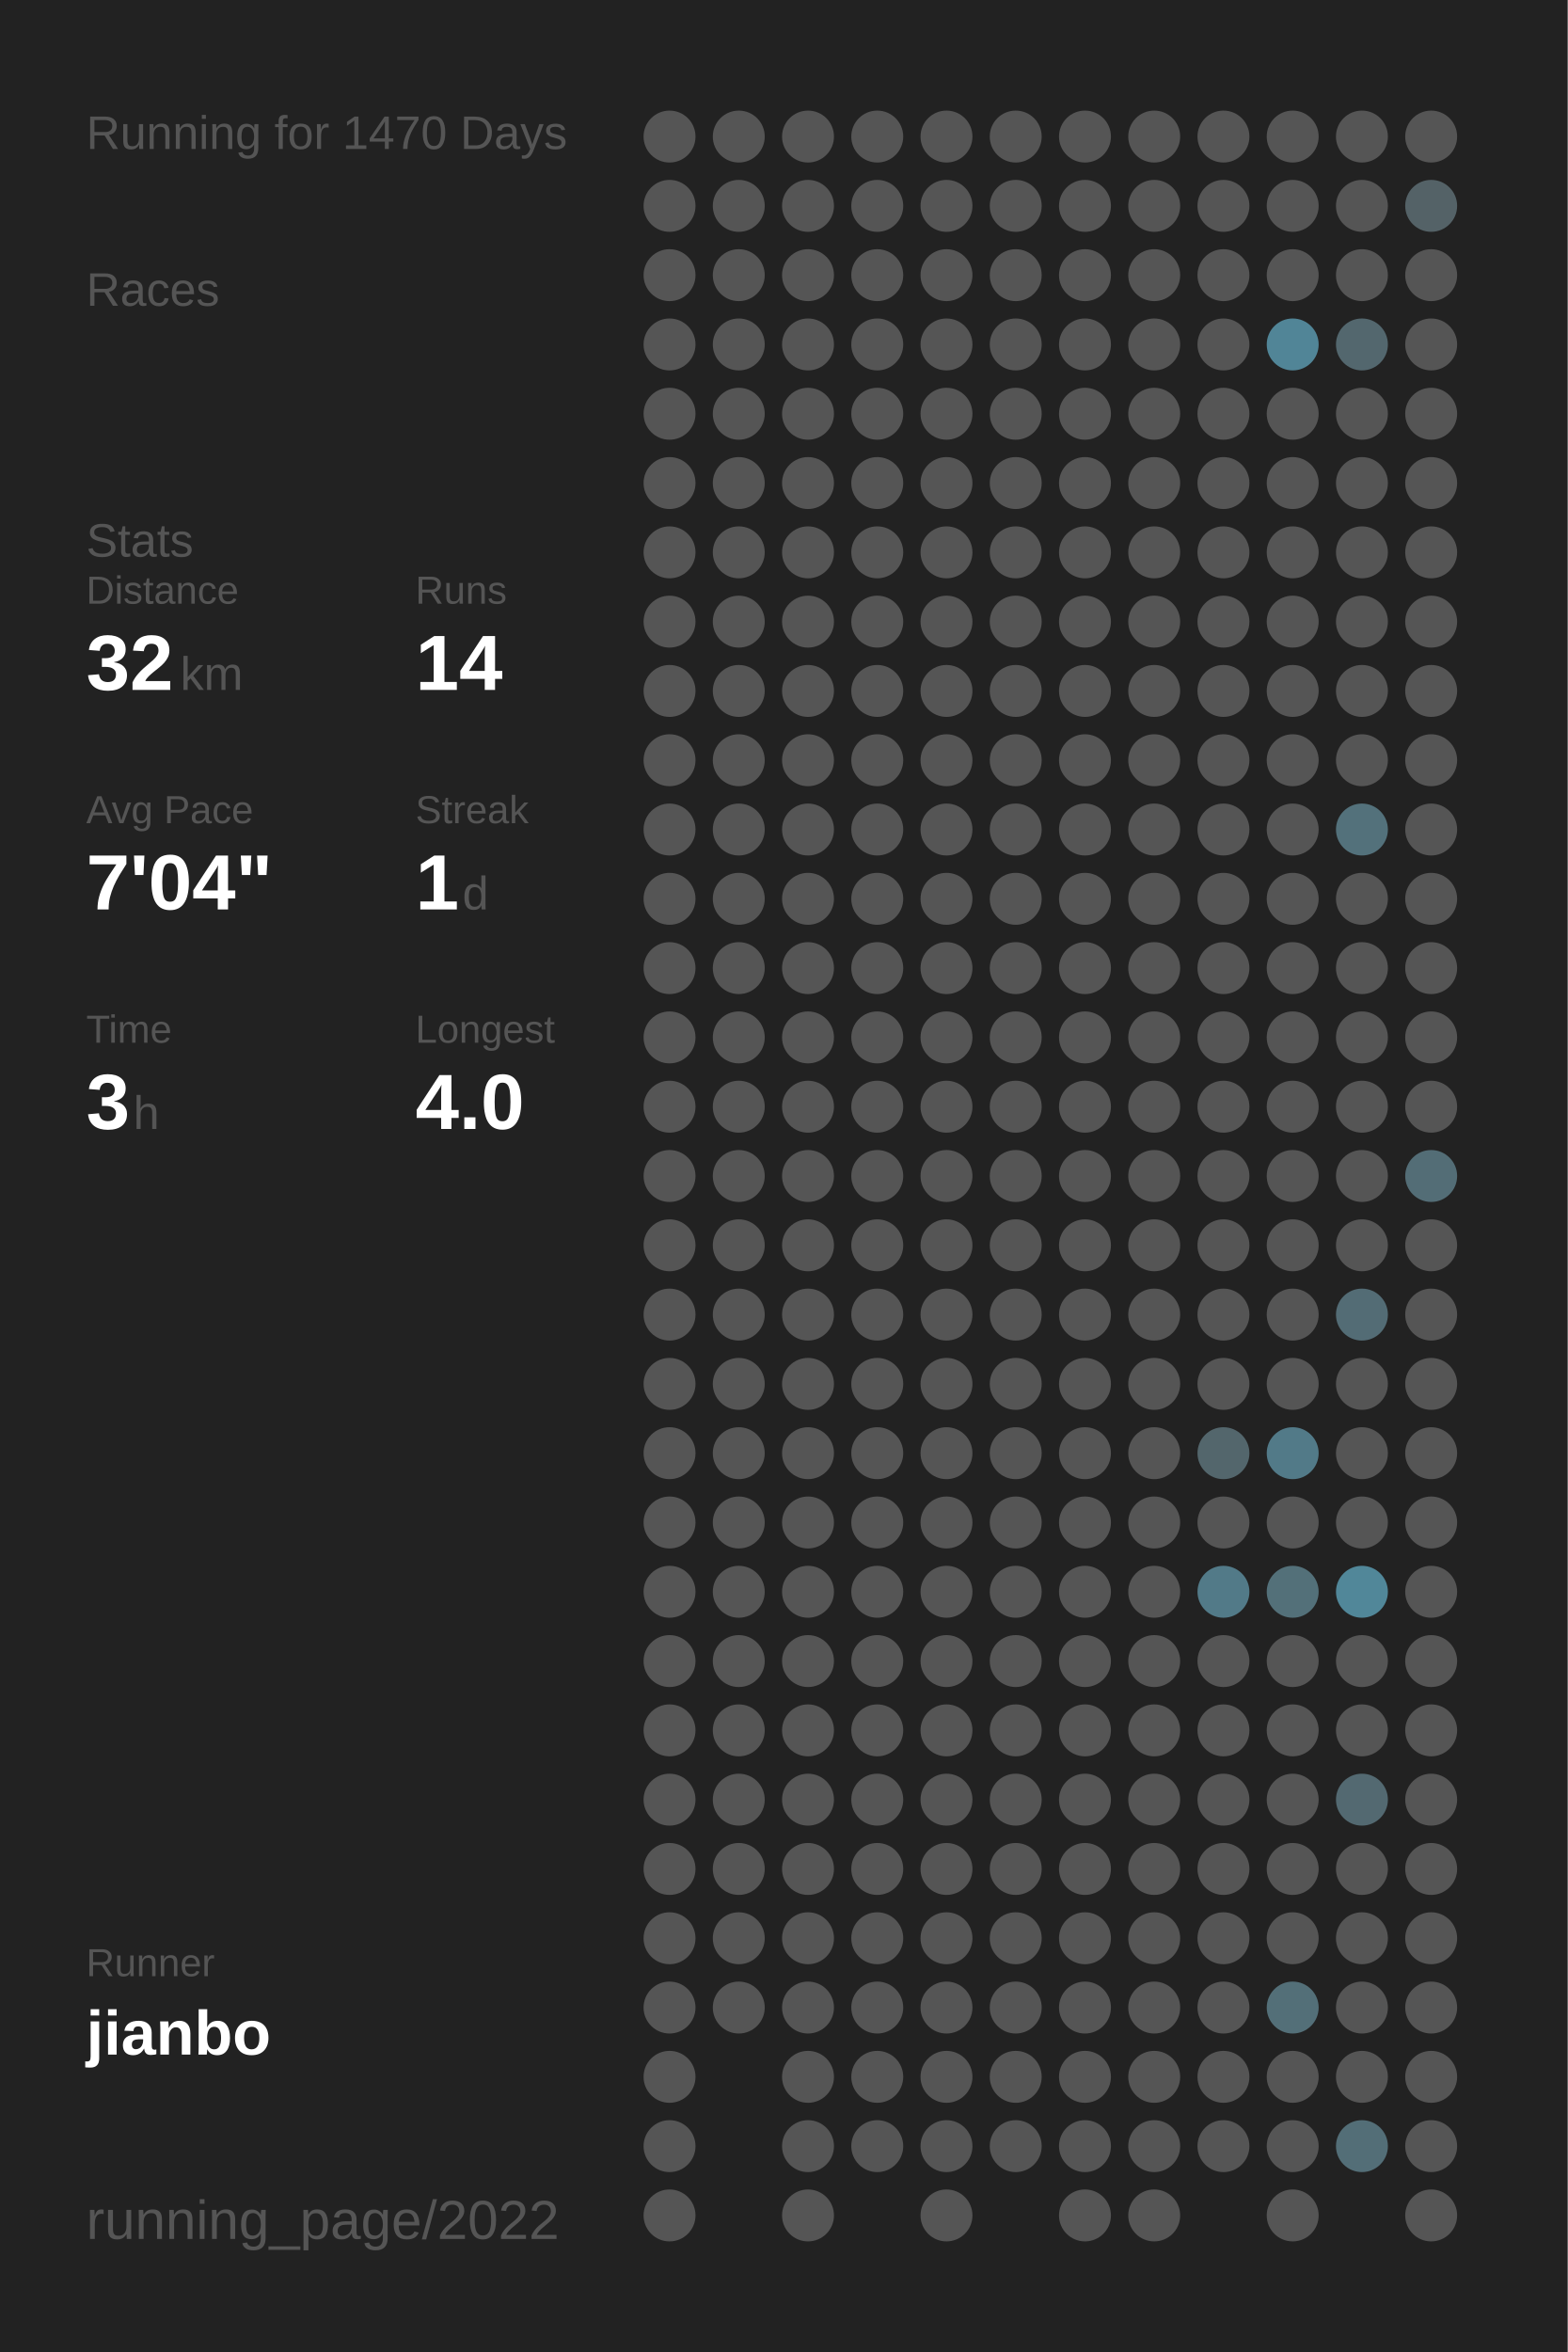
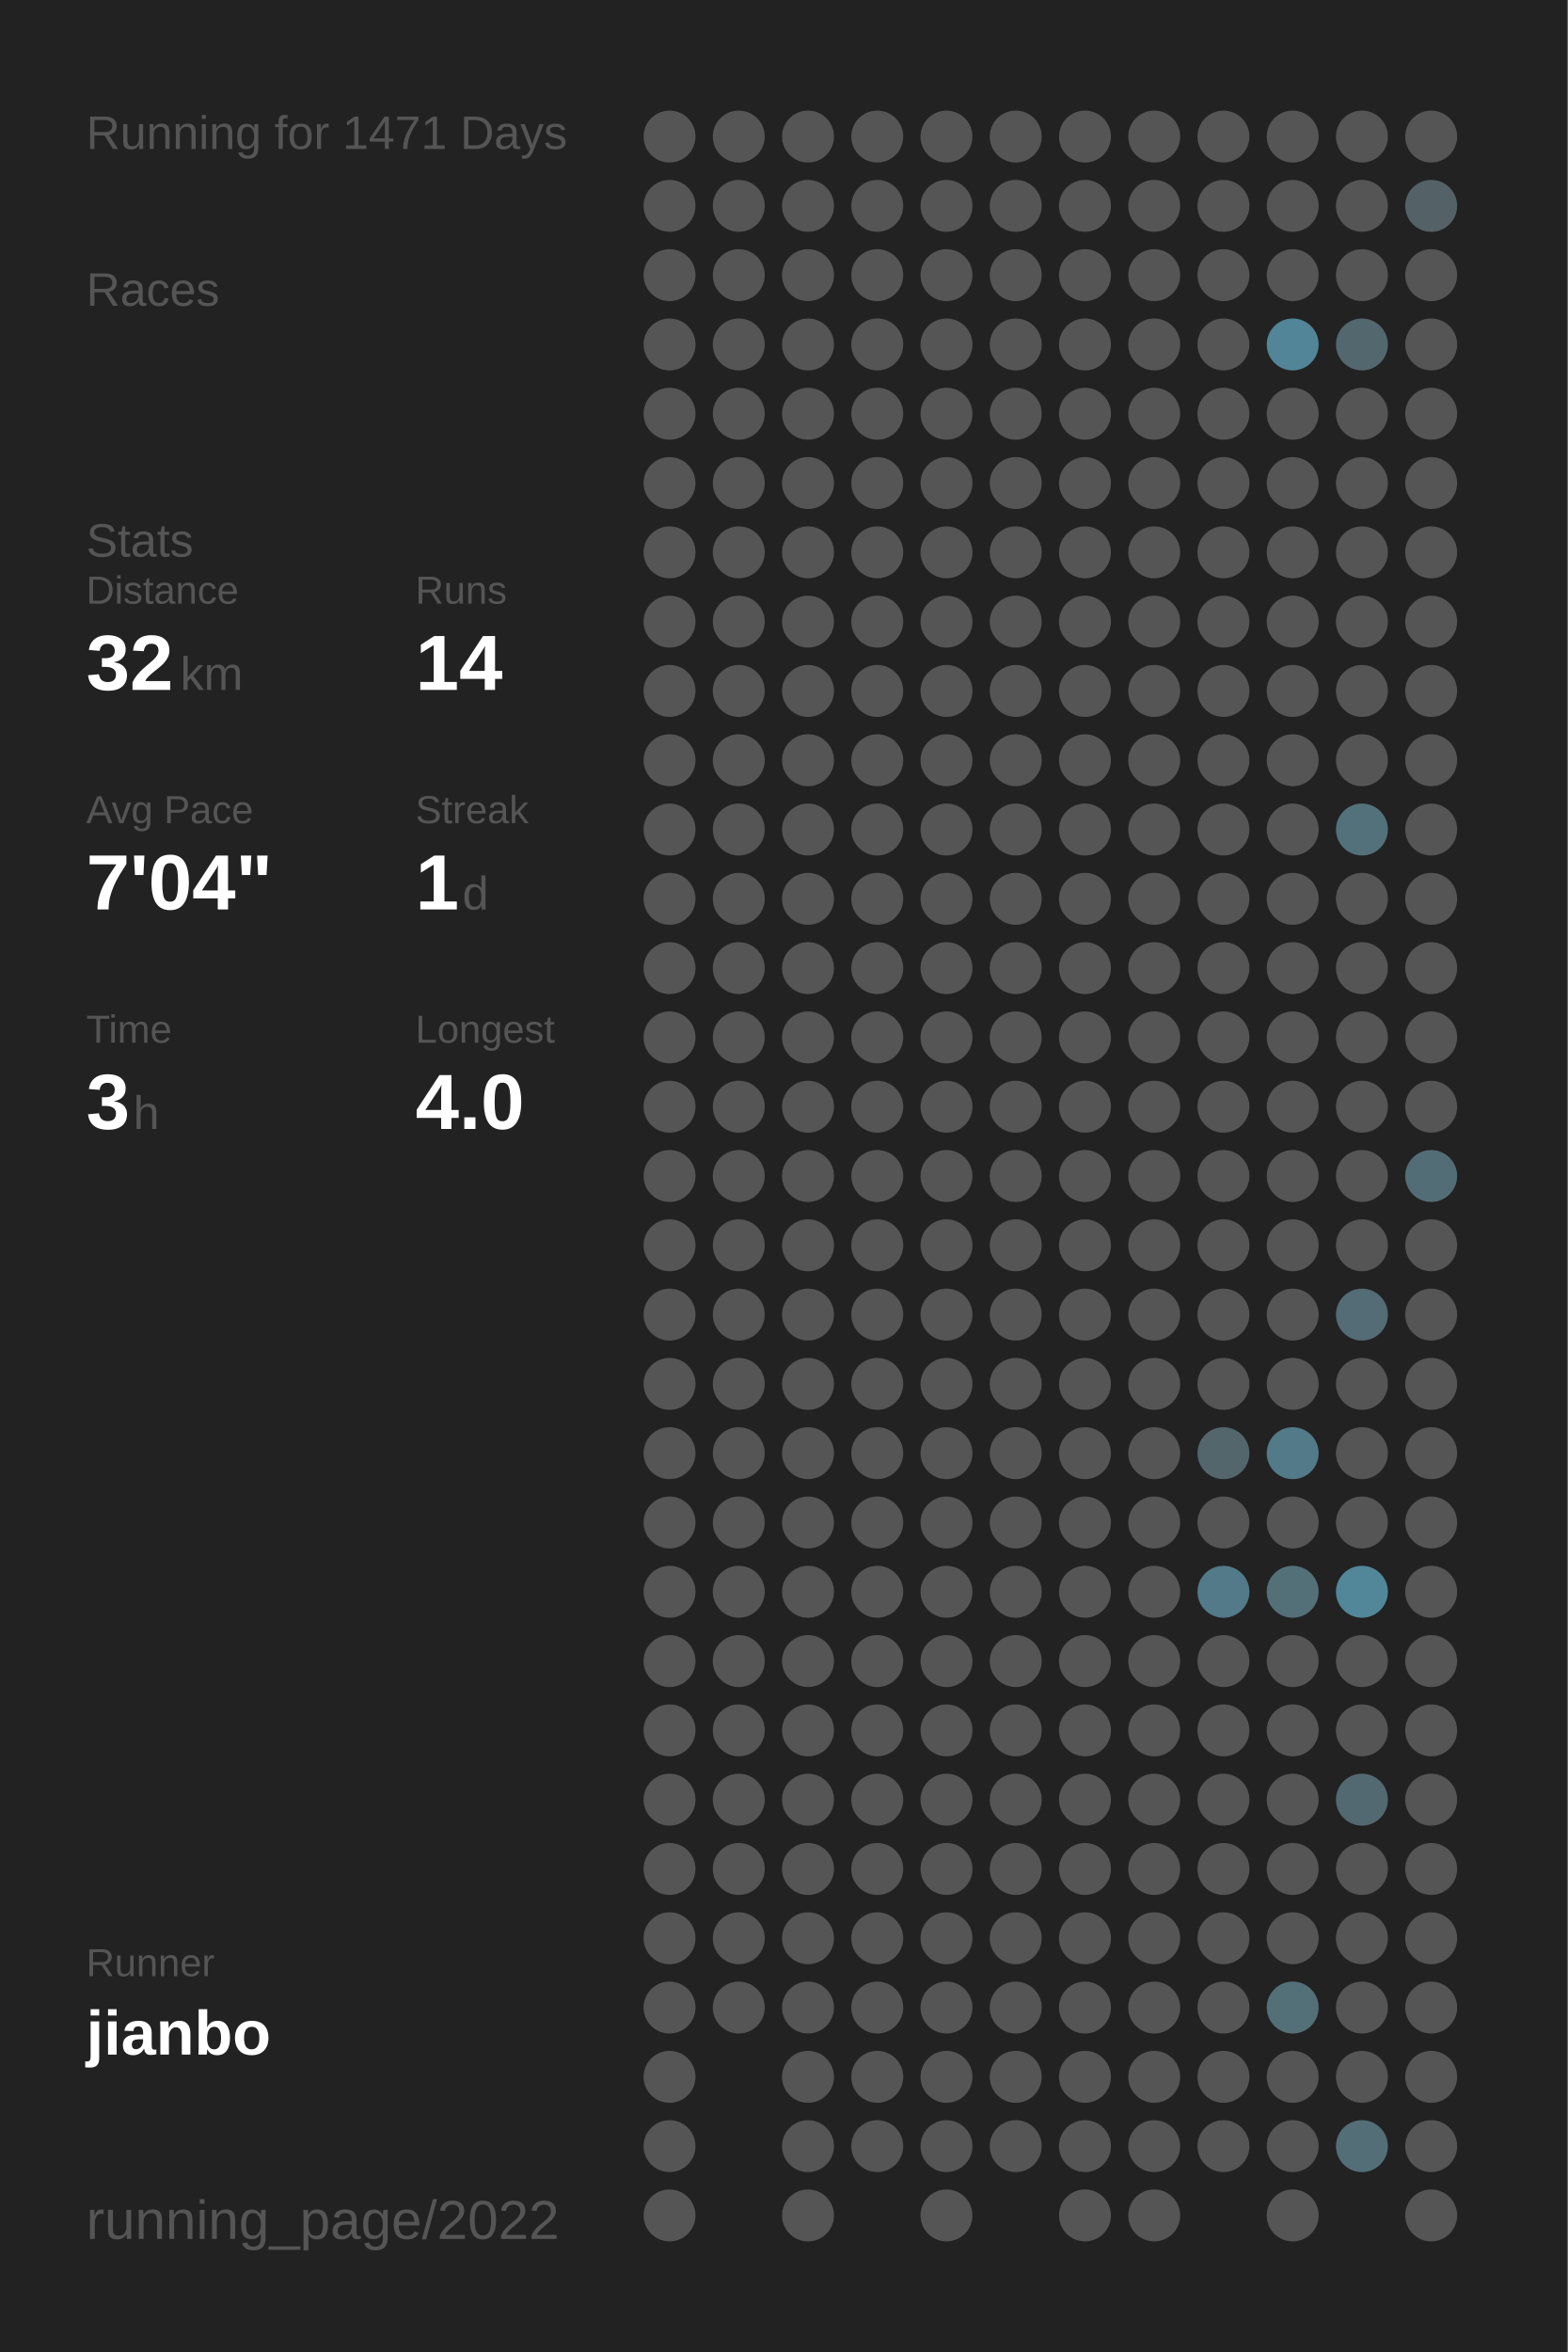
<svg xmlns="http://www.w3.org/2000/svg" baseProfile="full" height="300mm" version="1.1" viewBox="0,0,200,300" width="200mm">
  <defs />
  <rect fill="#222222" height="300" width="200" x="0" y="0" />
-   <text fill="#555555" style="font-size:6px; font-family:Arial;" x="11" y="19">Running for 1470 Days</text>
+   <text fill="#555555" style="font-size:6px; font-family:Arial;" x="11" y="19">Running for 1471 Days</text>
  <text fill="#555555" style="font-size:6px; font-family:Arial;" x="11" y="39">Races</text>
  <text fill="#555555" style="font-size:6px; font-family:Arial;" x="11" y="71">Stats</text>
  <text fill="#555555" style="font-size:5px; font-family:Arial;" x="11" y="77">Distance</text>
  <text fill="#FFFFFF" style="font-size:10px; font-family:Arial; font-weight:bold;" x="11" y="88">32</text>
  <text fill="#555555" style="font-size:6px; font-family:Arial;" x="23" y="88">km</text>
  <text fill="#555555" style="font-size:5px; font-family:Arial;" x="53" y="77">Runs</text>
  <text fill="#FFFFFF" style="font-size:10px; font-family:Arial; font-weight:bold;" x="53" y="88">14</text>
  <text fill="#555555" style="font-size:5px; font-family:Arial;" x="11" y="105">Avg Pace</text>
  <text fill="#FFFFFF" style="font-size:10px; font-family:Arial; font-weight:bold;" x="11" y="116">7'04"</text>
  <text fill="#555555" style="font-size:5px; font-family:Arial;" x="53" y="105">Streak</text>
  <text fill="#FFFFFF" style="font-size:10px; font-family:Arial; font-weight:bold;" x="53" y="116">1</text>
  <text fill="#555555" style="font-size:6px; font-family:Arial;" x="59" y="116">d</text>
  <text fill="#555555" style="font-size:5px; font-family:Arial;" x="11" y="133">Time</text>
  <text fill="#FFFFFF" style="font-size:10px; font-family:Arial; font-weight:bold;" x="11" y="144">3</text>
  <text fill="#555555" style="font-size:6px; font-family:Arial;" x="17" y="144">h</text>
  <text fill="#555555" style="font-size:5px; font-family:Arial;" x="53" y="133">Longest</text>
  <text fill="#FFFFFF" style="font-size:10px; font-family:Arial; font-weight:bold;" x="53" y="144">4.0</text>
  <text fill="#555555" style="font-size:5px; font-family:Arial;" x="11" y="252.065">Runner</text>
  <text fill="#FFFFFF" style="font-size:8px; font-family:Arial; font-weight:bold;" x="11" y="262.065">jianbo</text>
  <text fill="#555555" style="font-size:7px; font-family:Arial;" x="11" y="285.581">running_page/2022</text>
  <circle cx="85.417" cy="17.419" fill="#555555" r="3.312" />
  <circle cx="85.417" cy="26.258" fill="#555555" r="3.312" />
  <circle cx="85.417" cy="35.097" fill="#555555" r="3.312" />
  <circle cx="85.417" cy="43.935" fill="#555555" r="3.312" />
  <circle cx="85.417" cy="52.774" fill="#555555" r="3.312" />
  <circle cx="85.417" cy="61.613" fill="#555555" r="3.312" />
  <circle cx="85.417" cy="70.452" fill="#555555" r="3.312" />
  <circle cx="85.417" cy="79.29" fill="#555555" r="3.312" />
  <circle cx="85.417" cy="88.129" fill="#555555" r="3.312" />
  <circle cx="85.417" cy="96.968" fill="#555555" r="3.312" />
  <circle cx="85.417" cy="105.806" fill="#555555" r="3.312" />
  <circle cx="85.417" cy="114.645" fill="#555555" r="3.312" />
  <circle cx="85.417" cy="123.484" fill="#555555" r="3.312" />
  <circle cx="85.417" cy="132.323" fill="#555555" r="3.312" />
  <circle cx="85.417" cy="141.161" fill="#555555" r="3.312" />
  <circle cx="85.417" cy="150" fill="#555555" r="3.312" />
  <circle cx="85.417" cy="158.839" fill="#555555" r="3.312" />
  <circle cx="85.417" cy="167.677" fill="#555555" r="3.312" />
  <circle cx="85.417" cy="176.516" fill="#555555" r="3.312" />
  <circle cx="85.417" cy="185.355" fill="#555555" r="3.312" />
  <circle cx="85.417" cy="194.194" fill="#555555" r="3.312" />
  <circle cx="85.417" cy="203.032" fill="#555555" r="3.312" />
  <circle cx="85.417" cy="211.871" fill="#555555" r="3.312" />
  <circle cx="85.417" cy="220.71" fill="#555555" r="3.312" />
  <circle cx="85.417" cy="229.548" fill="#555555" r="3.312" />
  <circle cx="85.417" cy="238.387" fill="#555555" r="3.312" />
  <circle cx="85.417" cy="247.226" fill="#555555" r="3.312" />
  <circle cx="85.417" cy="256.065" fill="#555555" r="3.312" />
  <circle cx="85.417" cy="264.903" fill="#555555" r="3.312" />
  <circle cx="85.417" cy="273.742" fill="#555555" r="3.312" />
  <circle cx="85.417" cy="282.581" fill="#555555" r="3.312" />
  <circle cx="94.25" cy="17.419" fill="#555555" r="3.312" />
  <circle cx="94.25" cy="26.258" fill="#555555" r="3.312" />
  <circle cx="94.25" cy="35.097" fill="#555555" r="3.312" />
  <circle cx="94.25" cy="43.935" fill="#555555" r="3.312" />
  <circle cx="94.25" cy="52.774" fill="#555555" r="3.312" />
  <circle cx="94.25" cy="61.613" fill="#555555" r="3.312" />
  <circle cx="94.25" cy="70.452" fill="#555555" r="3.312" />
  <circle cx="94.25" cy="79.29" fill="#555555" r="3.312" />
  <circle cx="94.25" cy="88.129" fill="#555555" r="3.312" />
  <circle cx="94.25" cy="96.968" fill="#555555" r="3.312" />
  <circle cx="94.25" cy="105.806" fill="#555555" r="3.312" />
  <circle cx="94.25" cy="114.645" fill="#555555" r="3.312" />
  <circle cx="94.25" cy="123.484" fill="#555555" r="3.312" />
  <circle cx="94.25" cy="132.323" fill="#555555" r="3.312" />
  <circle cx="94.25" cy="141.161" fill="#555555" r="3.312" />
  <circle cx="94.25" cy="150" fill="#555555" r="3.312" />
  <circle cx="94.25" cy="158.839" fill="#555555" r="3.312" />
  <circle cx="94.25" cy="167.677" fill="#555555" r="3.312" />
  <circle cx="94.25" cy="176.516" fill="#555555" r="3.312" />
  <circle cx="94.25" cy="185.355" fill="#555555" r="3.312" />
  <circle cx="94.25" cy="194.194" fill="#555555" r="3.312" />
  <circle cx="94.25" cy="203.032" fill="#555555" r="3.312" />
  <circle cx="94.25" cy="211.871" fill="#555555" r="3.312" />
  <circle cx="94.25" cy="220.71" fill="#555555" r="3.312" />
  <circle cx="94.25" cy="229.548" fill="#555555" r="3.312" />
  <circle cx="94.25" cy="238.387" fill="#555555" r="3.312" />
  <circle cx="94.25" cy="247.226" fill="#555555" r="3.312" />
  <circle cx="94.25" cy="256.065" fill="#555555" r="3.312" />
  <circle cx="103.083" cy="17.419" fill="#555555" r="3.312" />
  <circle cx="103.083" cy="26.258" fill="#555555" r="3.312" />
  <circle cx="103.083" cy="35.097" fill="#555555" r="3.312" />
  <circle cx="103.083" cy="43.935" fill="#555555" r="3.312" />
  <circle cx="103.083" cy="52.774" fill="#555555" r="3.312" />
  <circle cx="103.083" cy="61.613" fill="#555555" r="3.312" />
  <circle cx="103.083" cy="70.452" fill="#555555" r="3.312" />
  <circle cx="103.083" cy="79.29" fill="#555555" r="3.312" />
  <circle cx="103.083" cy="88.129" fill="#555555" r="3.312" />
  <circle cx="103.083" cy="96.968" fill="#555555" r="3.312" />
  <circle cx="103.083" cy="105.806" fill="#555555" r="3.312" />
  <circle cx="103.083" cy="114.645" fill="#555555" r="3.312" />
  <circle cx="103.083" cy="123.484" fill="#555555" r="3.312" />
  <circle cx="103.083" cy="132.323" fill="#555555" r="3.312" />
  <circle cx="103.083" cy="141.161" fill="#555555" r="3.312" />
  <circle cx="103.083" cy="150" fill="#555555" r="3.312" />
  <circle cx="103.083" cy="158.839" fill="#555555" r="3.312" />
  <circle cx="103.083" cy="167.677" fill="#555555" r="3.312" />
  <circle cx="103.083" cy="176.516" fill="#555555" r="3.312" />
  <circle cx="103.083" cy="185.355" fill="#555555" r="3.312" />
  <circle cx="103.083" cy="194.194" fill="#555555" r="3.312" />
  <circle cx="103.083" cy="203.032" fill="#555555" r="3.312" />
  <circle cx="103.083" cy="211.871" fill="#555555" r="3.312" />
  <circle cx="103.083" cy="220.71" fill="#555555" r="3.312" />
  <circle cx="103.083" cy="229.548" fill="#555555" r="3.312" />
  <circle cx="103.083" cy="238.387" fill="#555555" r="3.312" />
  <circle cx="103.083" cy="247.226" fill="#555555" r="3.312" />
  <circle cx="103.083" cy="256.065" fill="#555555" r="3.312" />
  <circle cx="103.083" cy="264.903" fill="#555555" r="3.312" />
  <circle cx="103.083" cy="273.742" fill="#555555" r="3.312" />
  <circle cx="103.083" cy="282.581" fill="#555555" r="3.312" />
  <circle cx="111.917" cy="17.419" fill="#555555" r="3.312" />
  <circle cx="111.917" cy="26.258" fill="#555555" r="3.312" />
  <circle cx="111.917" cy="35.097" fill="#555555" r="3.312" />
  <circle cx="111.917" cy="43.935" fill="#555555" r="3.312" />
  <circle cx="111.917" cy="52.774" fill="#555555" r="3.312" />
  <circle cx="111.917" cy="61.613" fill="#555555" r="3.312" />
  <circle cx="111.917" cy="70.452" fill="#555555" r="3.312" />
  <circle cx="111.917" cy="79.29" fill="#555555" r="3.312" />
  <circle cx="111.917" cy="88.129" fill="#555555" r="3.312" />
  <circle cx="111.917" cy="96.968" fill="#555555" r="3.312" />
  <circle cx="111.917" cy="105.806" fill="#555555" r="3.312" />
  <circle cx="111.917" cy="114.645" fill="#555555" r="3.312" />
  <circle cx="111.917" cy="123.484" fill="#555555" r="3.312" />
  <circle cx="111.917" cy="132.323" fill="#555555" r="3.312" />
  <circle cx="111.917" cy="141.161" fill="#555555" r="3.312" />
  <circle cx="111.917" cy="150" fill="#555555" r="3.312" />
  <circle cx="111.917" cy="158.839" fill="#555555" r="3.312" />
  <circle cx="111.917" cy="167.677" fill="#555555" r="3.312" />
  <circle cx="111.917" cy="176.516" fill="#555555" r="3.312" />
  <circle cx="111.917" cy="185.355" fill="#555555" r="3.312" />
  <circle cx="111.917" cy="194.194" fill="#555555" r="3.312" />
  <circle cx="111.917" cy="203.032" fill="#555555" r="3.312" />
  <circle cx="111.917" cy="211.871" fill="#555555" r="3.312" />
  <circle cx="111.917" cy="220.71" fill="#555555" r="3.312" />
  <circle cx="111.917" cy="229.548" fill="#555555" r="3.312" />
  <circle cx="111.917" cy="238.387" fill="#555555" r="3.312" />
  <circle cx="111.917" cy="247.226" fill="#555555" r="3.312" />
  <circle cx="111.917" cy="256.065" fill="#555555" r="3.312" />
  <circle cx="111.917" cy="264.903" fill="#555555" r="3.312" />
  <circle cx="111.917" cy="273.742" fill="#555555" r="3.312" />
  <circle cx="120.75" cy="17.419" fill="#555555" r="3.312" />
  <circle cx="120.75" cy="26.258" fill="#555555" r="3.312" />
  <circle cx="120.75" cy="35.097" fill="#555555" r="3.312" />
  <circle cx="120.75" cy="43.935" fill="#555555" r="3.312" />
  <circle cx="120.75" cy="52.774" fill="#555555" r="3.312" />
  <circle cx="120.75" cy="61.613" fill="#555555" r="3.312" />
  <circle cx="120.75" cy="70.452" fill="#555555" r="3.312" />
  <circle cx="120.75" cy="79.29" fill="#555555" r="3.312" />
  <circle cx="120.75" cy="88.129" fill="#555555" r="3.312" />
  <circle cx="120.75" cy="96.968" fill="#555555" r="3.312" />
  <circle cx="120.75" cy="105.806" fill="#555555" r="3.312" />
  <circle cx="120.75" cy="114.645" fill="#555555" r="3.312" />
  <circle cx="120.75" cy="123.484" fill="#555555" r="3.312" />
  <circle cx="120.75" cy="132.323" fill="#555555" r="3.312" />
  <circle cx="120.75" cy="141.161" fill="#555555" r="3.312" />
  <circle cx="120.75" cy="150" fill="#555555" r="3.312" />
  <circle cx="120.75" cy="158.839" fill="#555555" r="3.312" />
  <circle cx="120.75" cy="167.677" fill="#555555" r="3.312" />
  <circle cx="120.75" cy="176.516" fill="#555555" r="3.312" />
  <circle cx="120.75" cy="185.355" fill="#555555" r="3.312" />
  <circle cx="120.75" cy="194.194" fill="#555555" r="3.312" />
  <circle cx="120.75" cy="203.032" fill="#555555" r="3.312" />
  <circle cx="120.75" cy="211.871" fill="#555555" r="3.312" />
  <circle cx="120.75" cy="220.71" fill="#555555" r="3.312" />
  <circle cx="120.75" cy="229.548" fill="#555555" r="3.312" />
  <circle cx="120.75" cy="238.387" fill="#555555" r="3.312" />
  <circle cx="120.75" cy="247.226" fill="#555555" r="3.312" />
  <circle cx="120.75" cy="256.065" fill="#555555" r="3.312" />
  <circle cx="120.75" cy="264.903" fill="#555555" r="3.312" />
  <circle cx="120.75" cy="273.742" fill="#555555" r="3.312" />
  <circle cx="120.75" cy="282.581" fill="#555555" r="3.312" />
  <circle cx="129.583" cy="17.419" fill="#555555" r="3.312" />
  <circle cx="129.583" cy="26.258" fill="#555555" r="3.312" />
  <circle cx="129.583" cy="35.097" fill="#555555" r="3.312" />
  <circle cx="129.583" cy="43.935" fill="#555555" r="3.312" />
  <circle cx="129.583" cy="52.774" fill="#555555" r="3.312" />
  <circle cx="129.583" cy="61.613" fill="#555555" r="3.312" />
  <circle cx="129.583" cy="70.452" fill="#555555" r="3.312" />
  <circle cx="129.583" cy="79.29" fill="#555555" r="3.312" />
  <circle cx="129.583" cy="88.129" fill="#555555" r="3.312" />
  <circle cx="129.583" cy="96.968" fill="#555555" r="3.312" />
  <circle cx="129.583" cy="105.806" fill="#555555" r="3.312" />
  <circle cx="129.583" cy="114.645" fill="#555555" r="3.312" />
  <circle cx="129.583" cy="123.484" fill="#555555" r="3.312" />
  <circle cx="129.583" cy="132.323" fill="#555555" r="3.312" />
  <circle cx="129.583" cy="141.161" fill="#555555" r="3.312" />
  <circle cx="129.583" cy="150" fill="#555555" r="3.312" />
  <circle cx="129.583" cy="158.839" fill="#555555" r="3.312" />
  <circle cx="129.583" cy="167.677" fill="#555555" r="3.312" />
  <circle cx="129.583" cy="176.516" fill="#555555" r="3.312" />
  <circle cx="129.583" cy="185.355" fill="#555555" r="3.312" />
  <circle cx="129.583" cy="194.194" fill="#555555" r="3.312" />
  <circle cx="129.583" cy="203.032" fill="#555555" r="3.312" />
  <circle cx="129.583" cy="211.871" fill="#555555" r="3.312" />
  <circle cx="129.583" cy="220.71" fill="#555555" r="3.312" />
  <circle cx="129.583" cy="229.548" fill="#555555" r="3.312" />
  <circle cx="129.583" cy="238.387" fill="#555555" r="3.312" />
  <circle cx="129.583" cy="247.226" fill="#555555" r="3.312" />
  <circle cx="129.583" cy="256.065" fill="#555555" r="3.312" />
  <circle cx="129.583" cy="264.903" fill="#555555" r="3.312" />
  <circle cx="129.583" cy="273.742" fill="#555555" r="3.312" />
  <circle cx="138.417" cy="17.419" fill="#555555" r="3.312" />
  <circle cx="138.417" cy="26.258" fill="#555555" r="3.312" />
  <circle cx="138.417" cy="35.097" fill="#555555" r="3.312" />
  <circle cx="138.417" cy="43.935" fill="#555555" r="3.312" />
  <circle cx="138.417" cy="52.774" fill="#555555" r="3.312" />
  <circle cx="138.417" cy="61.613" fill="#555555" r="3.312" />
  <circle cx="138.417" cy="70.452" fill="#555555" r="3.312" />
  <circle cx="138.417" cy="79.29" fill="#555555" r="3.312" />
  <circle cx="138.417" cy="88.129" fill="#555555" r="3.312" />
  <circle cx="138.417" cy="96.968" fill="#555555" r="3.312" />
  <circle cx="138.417" cy="105.806" fill="#555555" r="3.312" />
  <circle cx="138.417" cy="114.645" fill="#555555" r="3.312" />
  <circle cx="138.417" cy="123.484" fill="#555555" r="3.312" />
  <circle cx="138.417" cy="132.323" fill="#555555" r="3.312" />
  <circle cx="138.417" cy="141.161" fill="#555555" r="3.312" />
  <circle cx="138.417" cy="150" fill="#555555" r="3.312" />
  <circle cx="138.417" cy="158.839" fill="#555555" r="3.312" />
  <circle cx="138.417" cy="167.677" fill="#555555" r="3.312" />
  <circle cx="138.417" cy="176.516" fill="#555555" r="3.312" />
  <circle cx="138.417" cy="185.355" fill="#555555" r="3.312" />
  <circle cx="138.417" cy="194.194" fill="#555555" r="3.312" />
  <circle cx="138.417" cy="203.032" fill="#555555" r="3.312" />
  <circle cx="138.417" cy="211.871" fill="#555555" r="3.312" />
  <circle cx="138.417" cy="220.71" fill="#555555" r="3.312" />
  <circle cx="138.417" cy="229.548" fill="#555555" r="3.312" />
  <circle cx="138.417" cy="238.387" fill="#555555" r="3.312" />
  <circle cx="138.417" cy="247.226" fill="#555555" r="3.312" />
  <circle cx="138.417" cy="256.065" fill="#555555" r="3.312" />
  <circle cx="138.417" cy="264.903" fill="#555555" r="3.312" />
  <circle cx="138.417" cy="273.742" fill="#555555" r="3.312" />
  <circle cx="138.417" cy="282.581" fill="#555555" r="3.312" />
  <circle cx="147.25" cy="17.419" fill="#555555" r="3.312" />
  <circle cx="147.25" cy="26.258" fill="#555555" r="3.312" />
  <circle cx="147.25" cy="35.097" fill="#555555" r="3.312" />
  <circle cx="147.25" cy="43.935" fill="#555555" r="3.312" />
  <circle cx="147.25" cy="52.774" fill="#555555" r="3.312" />
  <circle cx="147.25" cy="61.613" fill="#555555" r="3.312" />
  <circle cx="147.25" cy="70.452" fill="#555555" r="3.312" />
  <circle cx="147.25" cy="79.29" fill="#555555" r="3.312" />
  <circle cx="147.25" cy="88.129" fill="#555555" r="3.312" />
  <circle cx="147.25" cy="96.968" fill="#555555" r="3.312" />
  <circle cx="147.25" cy="105.806" fill="#555555" r="3.312" />
  <circle cx="147.25" cy="114.645" fill="#555555" r="3.312" />
  <circle cx="147.25" cy="123.484" fill="#555555" r="3.312" />
  <circle cx="147.25" cy="132.323" fill="#555555" r="3.312" />
  <circle cx="147.25" cy="141.161" fill="#555555" r="3.312" />
  <circle cx="147.25" cy="150" fill="#555555" r="3.312" />
  <circle cx="147.25" cy="158.839" fill="#555555" r="3.312" />
  <circle cx="147.25" cy="167.677" fill="#555555" r="3.312" />
  <circle cx="147.25" cy="176.516" fill="#555555" r="3.312" />
  <circle cx="147.25" cy="185.355" fill="#555555" r="3.312" />
  <circle cx="147.25" cy="194.194" fill="#555555" r="3.312" />
  <circle cx="147.25" cy="203.032" fill="#555555" r="3.312" />
  <circle cx="147.25" cy="211.871" fill="#555555" r="3.312" />
  <circle cx="147.25" cy="220.71" fill="#555555" r="3.312" />
  <circle cx="147.25" cy="229.548" fill="#555555" r="3.312" />
  <circle cx="147.25" cy="238.387" fill="#555555" r="3.312" />
  <circle cx="147.25" cy="247.226" fill="#555555" r="3.312" />
  <circle cx="147.25" cy="256.065" fill="#555555" r="3.312" />
  <circle cx="147.25" cy="264.903" fill="#555555" r="3.312" />
  <circle cx="147.25" cy="273.742" fill="#555555" r="3.312" />
  <circle cx="147.25" cy="282.581" fill="#555555" r="3.312" />
  <circle cx="156.083" cy="17.419" fill="#555555" r="3.312" />
  <circle cx="156.083" cy="26.258" fill="#555555" r="3.312" />
  <circle cx="156.083" cy="35.097" fill="#555555" r="3.312" />
  <circle cx="156.083" cy="43.935" fill="#555555" r="3.312" />
  <circle cx="156.083" cy="52.774" fill="#555555" r="3.312" />
  <circle cx="156.083" cy="61.613" fill="#555555" r="3.312" />
  <circle cx="156.083" cy="70.452" fill="#555555" r="3.312" />
  <circle cx="156.083" cy="79.29" fill="#555555" r="3.312" />
  <circle cx="156.083" cy="88.129" fill="#555555" r="3.312" />
  <circle cx="156.083" cy="96.968" fill="#555555" r="3.312" />
  <circle cx="156.083" cy="105.806" fill="#555555" r="3.312" />
  <circle cx="156.083" cy="114.645" fill="#555555" r="3.312" />
  <circle cx="156.083" cy="123.484" fill="#555555" r="3.312" />
  <circle cx="156.083" cy="132.323" fill="#555555" r="3.312" />
  <circle cx="156.083" cy="141.161" fill="#555555" r="3.312" />
  <circle cx="156.083" cy="150" fill="#555555" r="3.312" />
  <circle cx="156.083" cy="158.839" fill="#555555" r="3.312" />
  <circle cx="156.083" cy="167.677" fill="#555555" r="3.312" />
  <circle cx="156.083" cy="176.516" fill="#555555" r="3.312" />
  <circle cx="156.083" cy="185.355" fill="#53666c" r="3.312" />
  <circle cx="156.083" cy="194.194" fill="#555555" r="3.312" />
  <circle cx="156.083" cy="203.032" fill="#527a88" r="3.312" />
  <circle cx="156.083" cy="211.871" fill="#555555" r="3.312" />
  <circle cx="156.083" cy="220.71" fill="#555555" r="3.312" />
  <circle cx="156.083" cy="229.548" fill="#555555" r="3.312" />
  <circle cx="156.083" cy="238.387" fill="#555555" r="3.312" />
  <circle cx="156.083" cy="247.226" fill="#555555" r="3.312" />
  <circle cx="156.083" cy="256.065" fill="#555555" r="3.312" />
  <circle cx="156.083" cy="264.903" fill="#555555" r="3.312" />
  <circle cx="156.083" cy="273.742" fill="#555555" r="3.312" />
  <circle cx="164.917" cy="17.419" fill="#555555" r="3.312" />
  <circle cx="164.917" cy="26.258" fill="#555555" r="3.312" />
  <circle cx="164.917" cy="35.097" fill="#555555" r="3.312" />
  <circle cx="164.917" cy="43.935" fill="#518597" r="3.312" />
  <circle cx="164.917" cy="52.774" fill="#555555" r="3.312" />
  <circle cx="164.917" cy="61.613" fill="#555555" r="3.312" />
  <circle cx="164.917" cy="70.452" fill="#555555" r="3.312" />
  <circle cx="164.917" cy="79.29" fill="#555555" r="3.312" />
  <circle cx="164.917" cy="88.129" fill="#555555" r="3.312" />
  <circle cx="164.917" cy="96.968" fill="#555555" r="3.312" />
  <circle cx="164.917" cy="105.806" fill="#555555" r="3.312" />
  <circle cx="164.917" cy="114.645" fill="#555555" r="3.312" />
  <circle cx="164.917" cy="123.484" fill="#555555" r="3.312" />
  <circle cx="164.917" cy="132.323" fill="#555555" r="3.312" />
  <circle cx="164.917" cy="141.161" fill="#555555" r="3.312" />
  <circle cx="164.917" cy="150" fill="#555555" r="3.312" />
  <circle cx="164.917" cy="158.839" fill="#555555" r="3.312" />
  <circle cx="164.917" cy="167.677" fill="#555555" r="3.312" />
  <circle cx="164.917" cy="176.516" fill="#555555" r="3.312" />
  <circle cx="164.917" cy="185.355" fill="#527a88" r="3.312" />
  <circle cx="164.917" cy="194.194" fill="#555555" r="3.312" />
  <circle cx="164.917" cy="203.032" fill="#537079" r="3.312" />
  <circle cx="164.917" cy="211.871" fill="#555555" r="3.312" />
  <circle cx="164.917" cy="220.71" fill="#555555" r="3.312" />
  <circle cx="164.917" cy="229.548" fill="#555555" r="3.312" />
  <circle cx="164.917" cy="238.387" fill="#555555" r="3.312" />
  <circle cx="164.917" cy="247.226" fill="#555555" r="3.312" />
  <circle cx="164.917" cy="256.065" fill="#536f78" r="3.312" />
  <circle cx="164.917" cy="264.903" fill="#555555" r="3.312" />
  <circle cx="164.917" cy="273.742" fill="#555555" r="3.312" />
  <circle cx="164.917" cy="282.581" fill="#555555" r="3.312" />
  <circle cx="173.75" cy="17.419" fill="#555555" r="3.312" />
  <circle cx="173.75" cy="26.258" fill="#555555" r="3.312" />
  <circle cx="173.75" cy="35.097" fill="#555555" r="3.312" />
  <circle cx="173.75" cy="43.935" fill="#53676e" r="3.312" />
  <circle cx="173.75" cy="52.774" fill="#555555" r="3.312" />
  <circle cx="173.75" cy="61.613" fill="#555555" r="3.312" />
  <circle cx="173.75" cy="70.452" fill="#555555" r="3.312" />
  <circle cx="173.75" cy="79.29" fill="#555555" r="3.312" />
  <circle cx="173.75" cy="88.129" fill="#555555" r="3.312" />
  <circle cx="173.75" cy="96.968" fill="#555555" r="3.312" />
  <circle cx="173.75" cy="105.806" fill="#53717b" r="3.312" />
  <circle cx="173.75" cy="114.645" fill="#555555" r="3.312" />
  <circle cx="173.75" cy="123.484" fill="#555555" r="3.312" />
  <circle cx="173.75" cy="132.323" fill="#555555" r="3.312" />
  <circle cx="173.75" cy="141.161" fill="#555555" r="3.312" />
  <circle cx="173.75" cy="150" fill="#555555" r="3.312" />
  <circle cx="173.75" cy="158.839" fill="#555555" r="3.312" />
  <circle cx="173.75" cy="167.677" fill="#536c75" r="3.312" />
  <circle cx="173.75" cy="176.516" fill="#555555" r="3.312" />
  <circle cx="173.75" cy="185.355" fill="#555555" r="3.312" />
  <circle cx="173.75" cy="194.194" fill="#555555" r="3.312" />
  <circle cx="173.75" cy="203.032" fill="#518799" r="3.312" />
  <circle cx="173.75" cy="211.871" fill="#555555" r="3.312" />
  <circle cx="173.75" cy="220.71" fill="#555555" r="3.312" />
  <circle cx="173.75" cy="229.548" fill="#536971" r="3.312" />
  <circle cx="173.75" cy="238.387" fill="#555555" r="3.312" />
  <circle cx="173.75" cy="247.226" fill="#555555" r="3.312" />
  <circle cx="173.75" cy="256.065" fill="#555555" r="3.312" />
  <circle cx="173.75" cy="264.903" fill="#555555" r="3.312" />
  <circle cx="173.75" cy="273.742" fill="#536e77" r="3.312" />
  <circle cx="182.583" cy="17.419" fill="#555555" r="3.312" />
  <circle cx="182.583" cy="26.258" fill="#546267" r="3.312" />
  <circle cx="182.583" cy="35.097" fill="#555555" r="3.312" />
  <circle cx="182.583" cy="43.935" fill="#555555" r="3.312" />
  <circle cx="182.583" cy="52.774" fill="#555555" r="3.312" />
  <circle cx="182.583" cy="61.613" fill="#555555" r="3.312" />
  <circle cx="182.583" cy="70.452" fill="#555555" r="3.312" />
  <circle cx="182.583" cy="79.29" fill="#555555" r="3.312" />
  <circle cx="182.583" cy="88.129" fill="#555555" r="3.312" />
  <circle cx="182.583" cy="96.968" fill="#555555" r="3.312" />
  <circle cx="182.583" cy="105.806" fill="#555555" r="3.312" />
  <circle cx="182.583" cy="114.645" fill="#555555" r="3.312" />
  <circle cx="182.583" cy="123.484" fill="#555555" r="3.312" />
  <circle cx="182.583" cy="132.323" fill="#555555" r="3.312" />
  <circle cx="182.583" cy="141.161" fill="#555555" r="3.312" />
  <circle cx="182.583" cy="150" fill="#536d76" r="3.312" />
  <circle cx="182.583" cy="158.839" fill="#555555" r="3.312" />
  <circle cx="182.583" cy="167.677" fill="#555555" r="3.312" />
  <circle cx="182.583" cy="176.516" fill="#555555" r="3.312" />
  <circle cx="182.583" cy="185.355" fill="#555555" r="3.312" />
  <circle cx="182.583" cy="194.194" fill="#555555" r="3.312" />
  <circle cx="182.583" cy="203.032" fill="#555555" r="3.312" />
  <circle cx="182.583" cy="211.871" fill="#555555" r="3.312" />
  <circle cx="182.583" cy="220.71" fill="#555555" r="3.312" />
  <circle cx="182.583" cy="229.548" fill="#555555" r="3.312" />
  <circle cx="182.583" cy="238.387" fill="#555555" r="3.312" />
  <circle cx="182.583" cy="247.226" fill="#555555" r="3.312" />
  <circle cx="182.583" cy="256.065" fill="#555555" r="3.312" />
  <circle cx="182.583" cy="264.903" fill="#555555" r="3.312" />
  <circle cx="182.583" cy="273.742" fill="#555555" r="3.312" />
  <circle cx="182.583" cy="282.581" fill="#555555" r="3.312" />
</svg>
